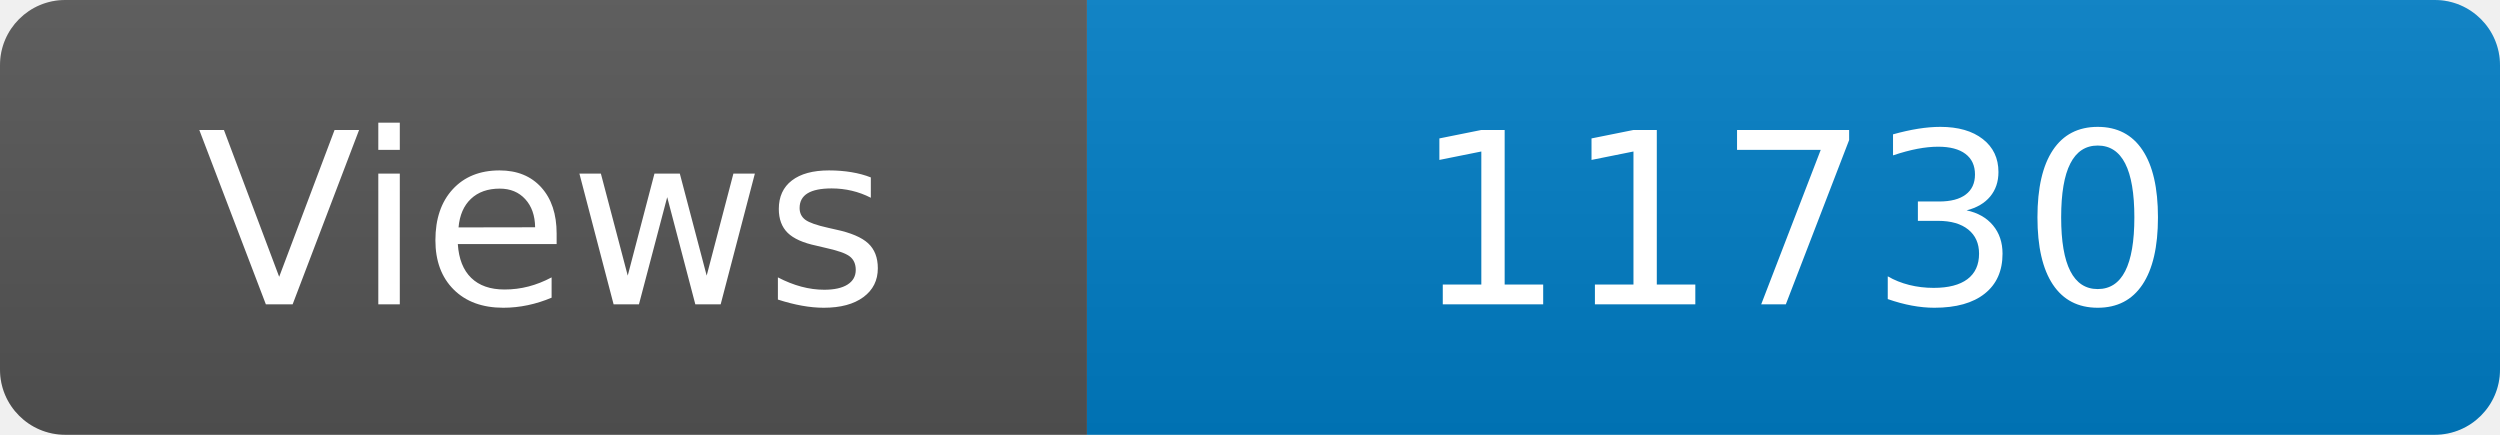
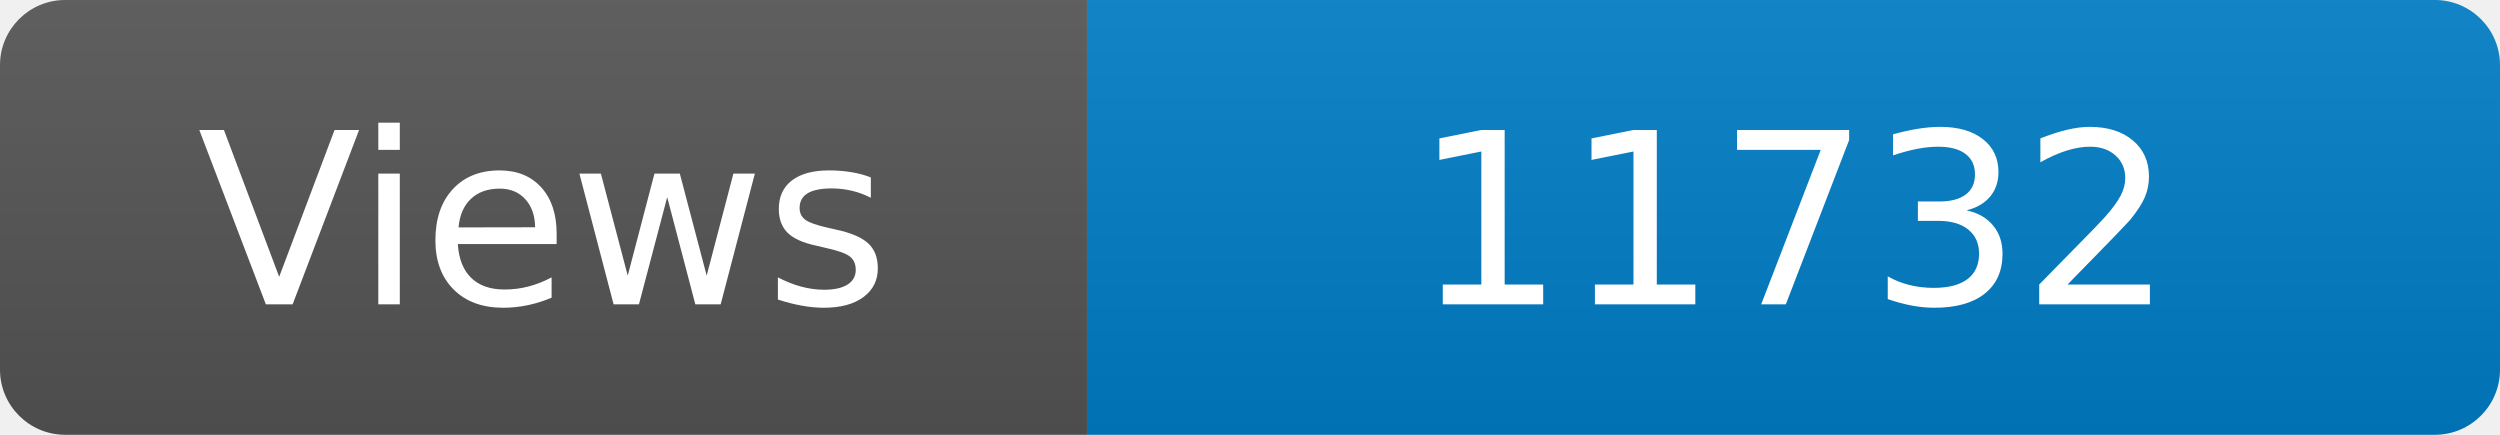
<svg xmlns="http://www.w3.org/2000/svg" width="115" height="20" role="img" aria-label="Maintained?: yes">
  <linearGradient id="s" x2="0" y2="100%">
    <stop offset="0" stop-color="#bbb" stop-opacity=".1" />
    <stop offset="1" stop-opacity=".1" />
  </linearGradient>
  <clipPath id="r">
    <rect width="115" height="20" rx="3" fill="#fff" />
  </clipPath>
  <g clip-path="url(#r)">
    <rect width="50" height="20" fill="#555" />
    <rect x="50" width="160" height="20" fill="#007ec6" />
    <rect width="115" height="20" fill="url(#s)" />
  </g>
  <g fill="#fff" text-anchor="middle" font-family="Verdana,Geneva,DejaVu Sans,sans-serif" font-size="110">
    <text x="250" y="140" transform="scale(.1)" fill="#fff">Views</text>
-     <text x="825" y="140" transform="scale(.1)" fill="#fff">11730</text>
+     <text x="825" y="140" transform="scale(.1)" fill="#fff">11732</text>
  </g>
</svg>
